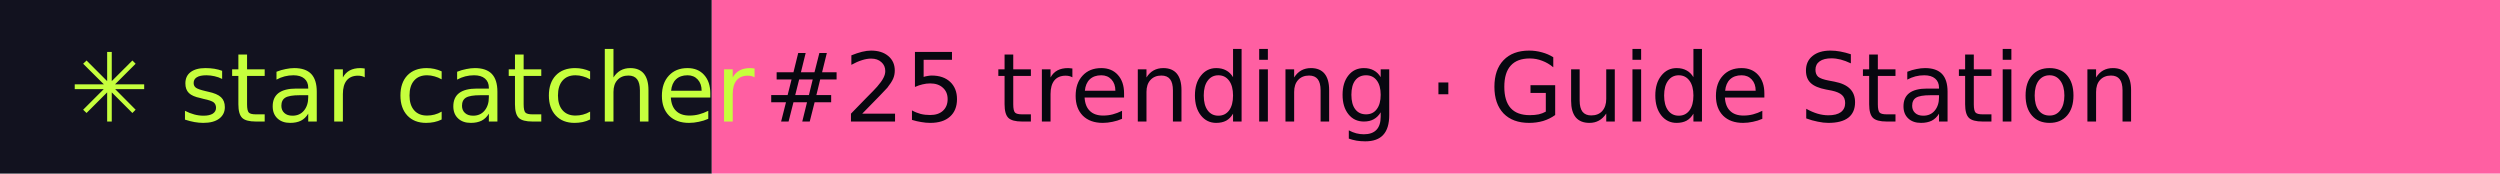
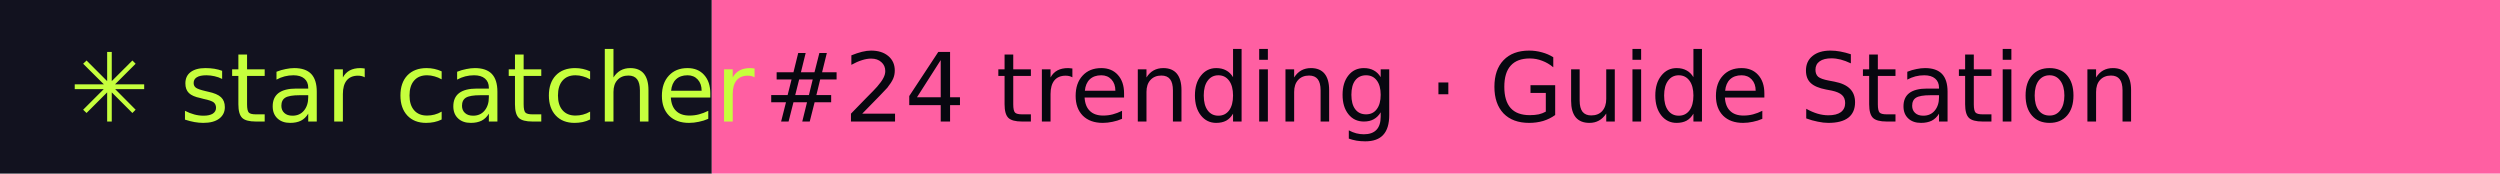
- <svg xmlns="http://www.w3.org/2000/svg" width="288" height="20" role="img" aria-label="star catcher: #25 trending · Guide Station">
+ <svg xmlns="http://www.w3.org/2000/svg" width="288" height="20" role="img" aria-label="star catcher: #24 trending · Guide Station">
  <rect width="82" height="20" fill="#12121F" />
  <rect x="82" width="206" height="20" fill="#FF5FA2" />
  <g font-family="Verdana,DejaVu Sans,sans-serif" font-size="11">
    <text x="8" y="14" fill="#C6FF3D">✳ star catcher</text>
-     <text x="88" y="14" fill="#07070F">#25 trending · Guide Station</text>
+     <text x="88" y="14" fill="#07070F">#24 trending · Guide Station</text>
  </g>
</svg>
